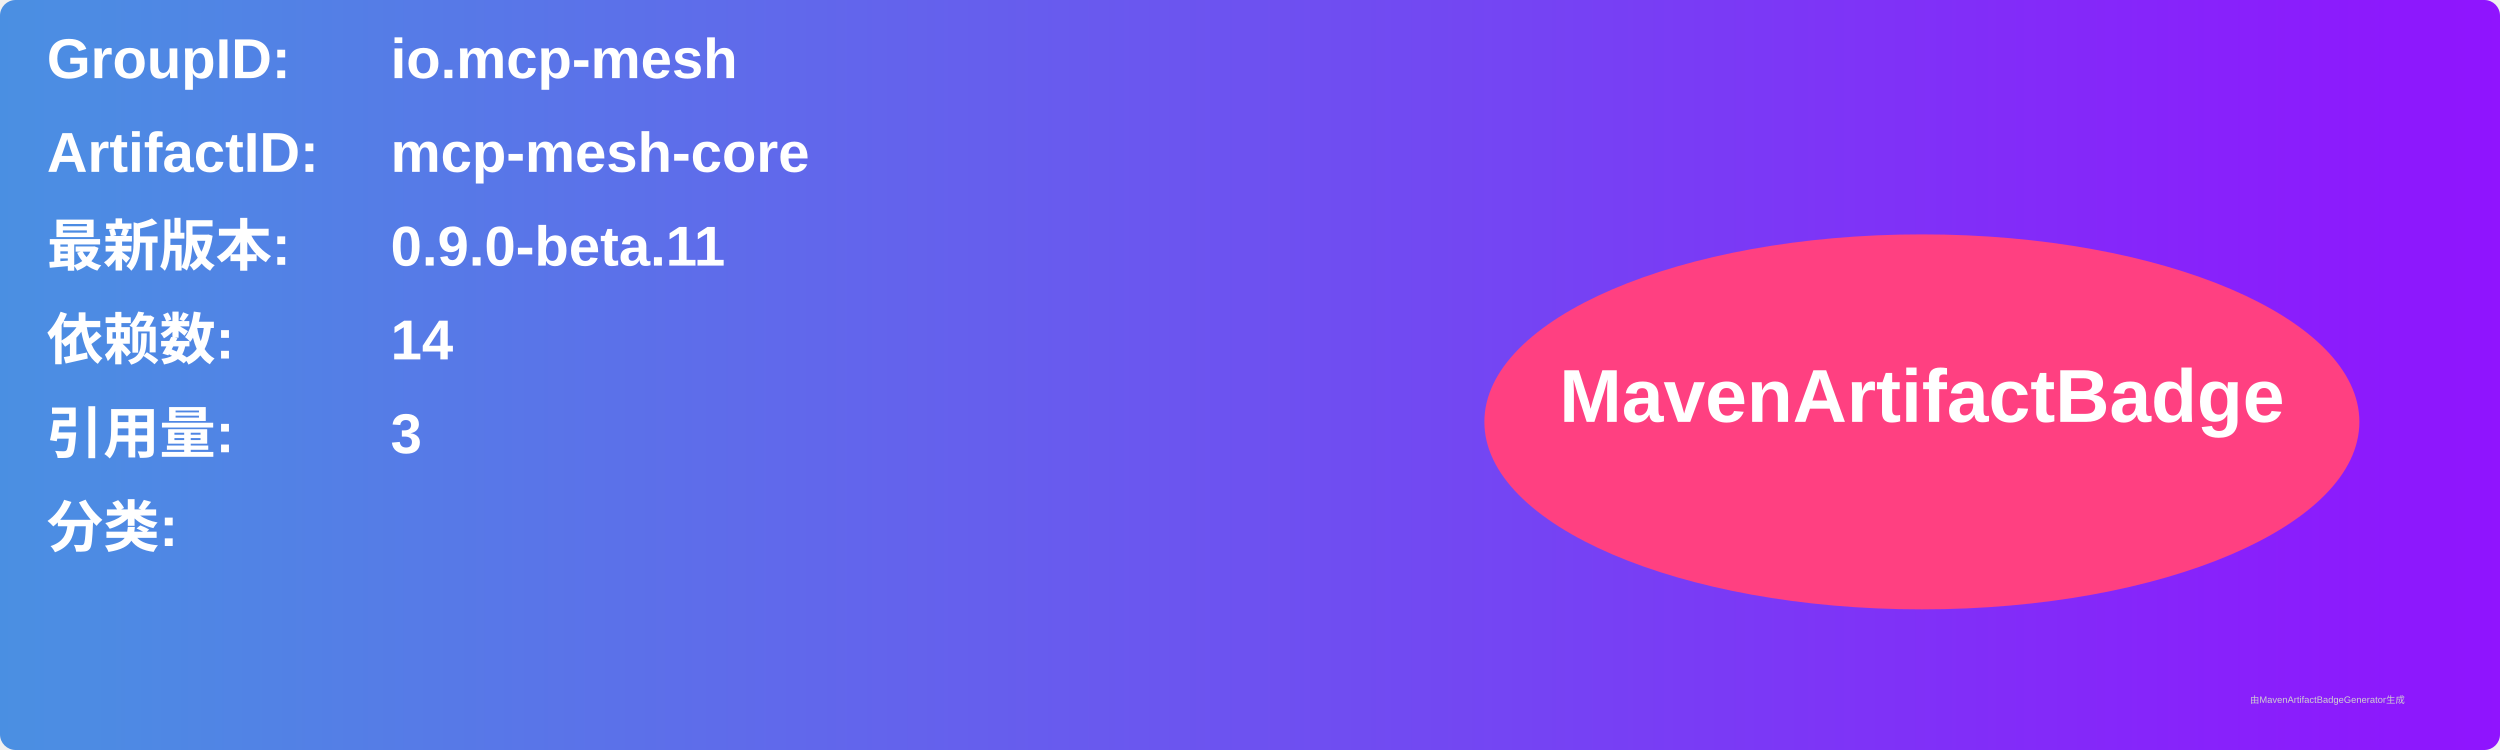
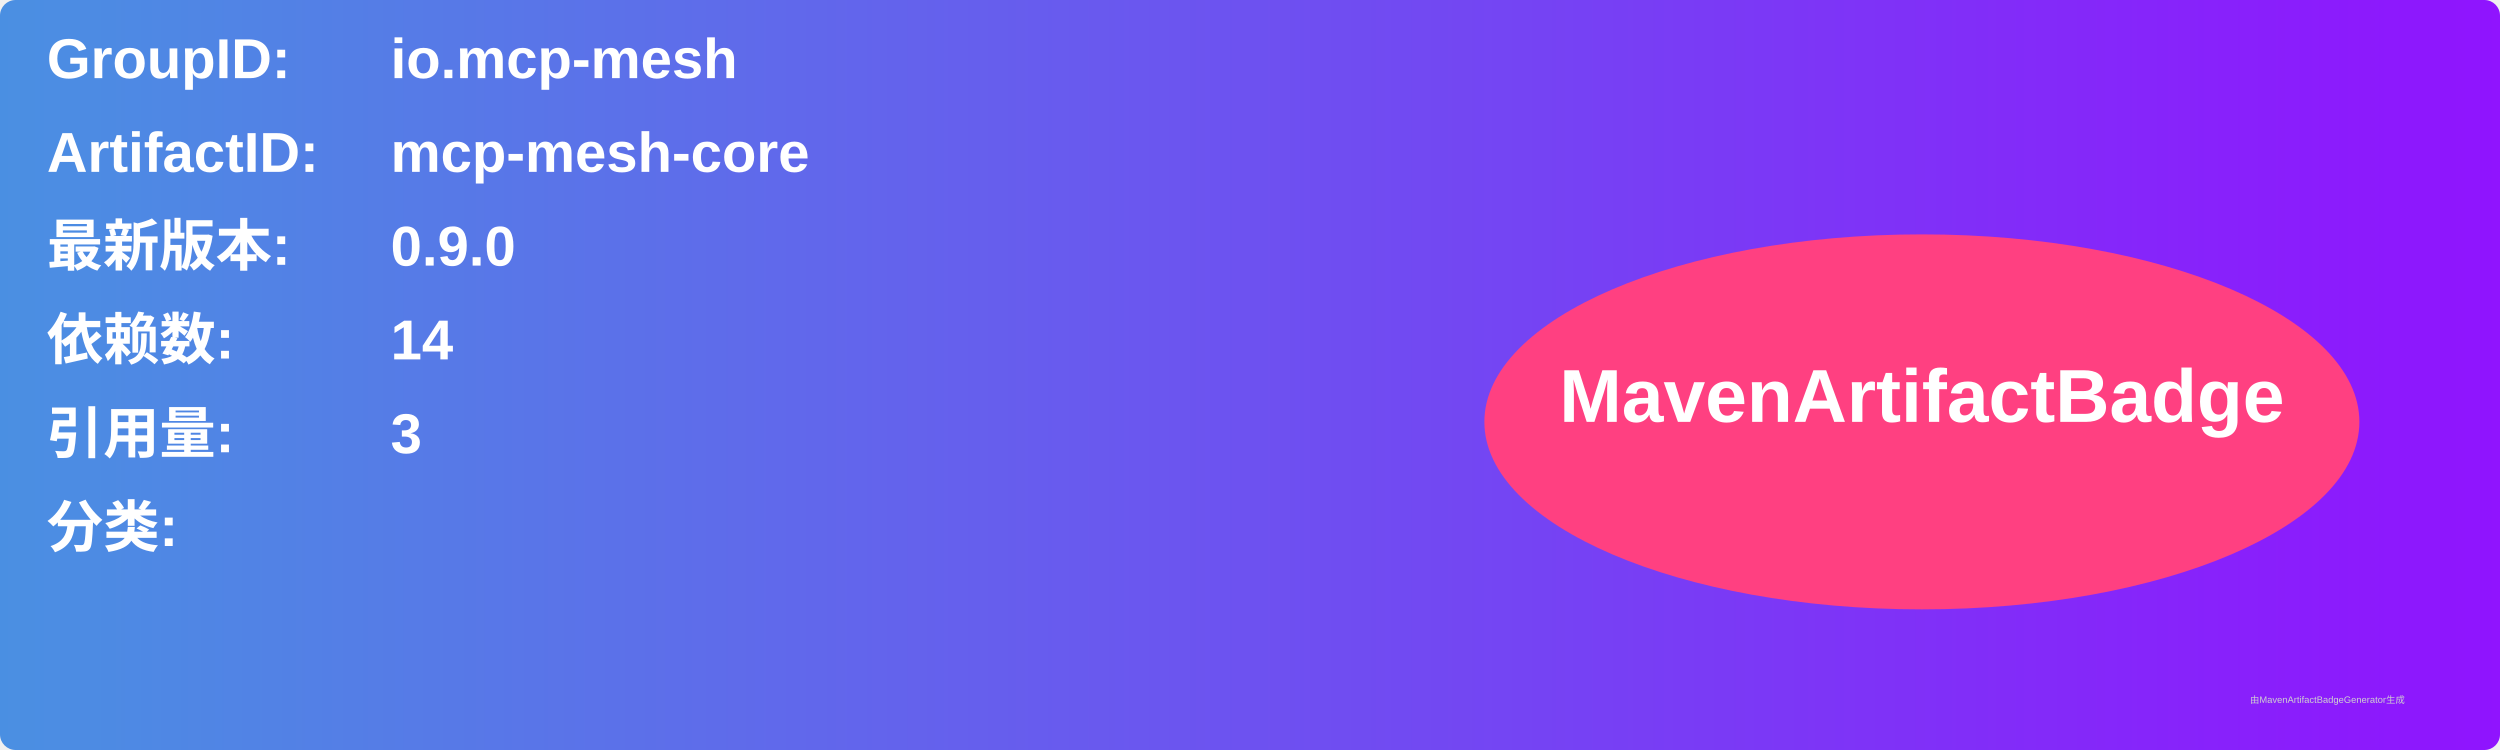
<svg xmlns="http://www.w3.org/2000/svg" width="800" height="240" viewBox="0 0 800 240">
  <linearGradient id="grad" x1="0%" y1="0%" x2="100%" y2="0%">
    <stop offset="0%" stop-color="#4a90e2" />
    <stop offset="100%" stop-color="#9013fe" />
  </linearGradient>
  <rect width="100%" height="100%" rx="5" ry="5" fill="url(#grad)" />
  <g transform="translate(15, 15)">
    <text x="0" y="10" font-family="Arial" font-size="18" fill="white" font-weight="bold" width="260">GroupID:</text>
    <text x="110" y="10" font-family="Arial" font-size="18" fill="white" font-weight="bold" width="460">io.mcp-mesh</text>
    <text x="0" y="40" font-family="Arial" font-size="18" fill="white" font-weight="bold" width="260">ArtifactID:</text>
    <text x="110" y="40" font-family="Arial" font-size="18" fill="white" font-weight="bold" width="460">mcp-mesh-core</text>
    <text x="0" y="70" font-family="Arial" font-size="18" fill="white" font-weight="bold">最新版本:</text>
    <text x="110" y="70" font-family="Arial" font-size="18" fill="white" font-weight="bold">
-       <tspan font-weight="bold">0.9.0-beta.11</tspan>
+       <tspan font-weight="bold">0.9.0</tspan>
    </text>
    <text x="0" y="100" font-family="Arial" font-size="18" fill="white" font-weight="bold">依赖数: </text>
    <text x="110" y="100" font-family="Arial" font-size="18" fill="white">
      <tspan font-weight="bold">14</tspan>
    </text>
    <text x="0" y="130" font-family="Arial" font-size="18" fill="white" font-weight="bold">引用量: </text>
    <text x="110" y="130" font-family="Arial" font-size="18" fill="white">
      <tspan font-weight="bold">3</tspan>
    </text>
    <text x="0" y="160" font-family="Arial" font-size="18" fill="white" font-weight="bold">分类:</text>
    <text x="10" y="190" font-family="Arial" font-size="10" fill="white">
      <tspan font-weight="bold" />
    </text>
    <ellipse cx="600" cy="120" rx="140" ry="60" fill="#ff4081" />
    <text x="600" y="120" text-anchor="middle" font-family="Arial" font-size="24" fill="white" font-weight="bold">MavenArtifactBadge</text>
  </g>
  <text x="720" y="225" font-family="Arial" font-size="3" fill="#d0d0d0">由MavenArtifactBadgeGenerator生成</text>
</svg>
